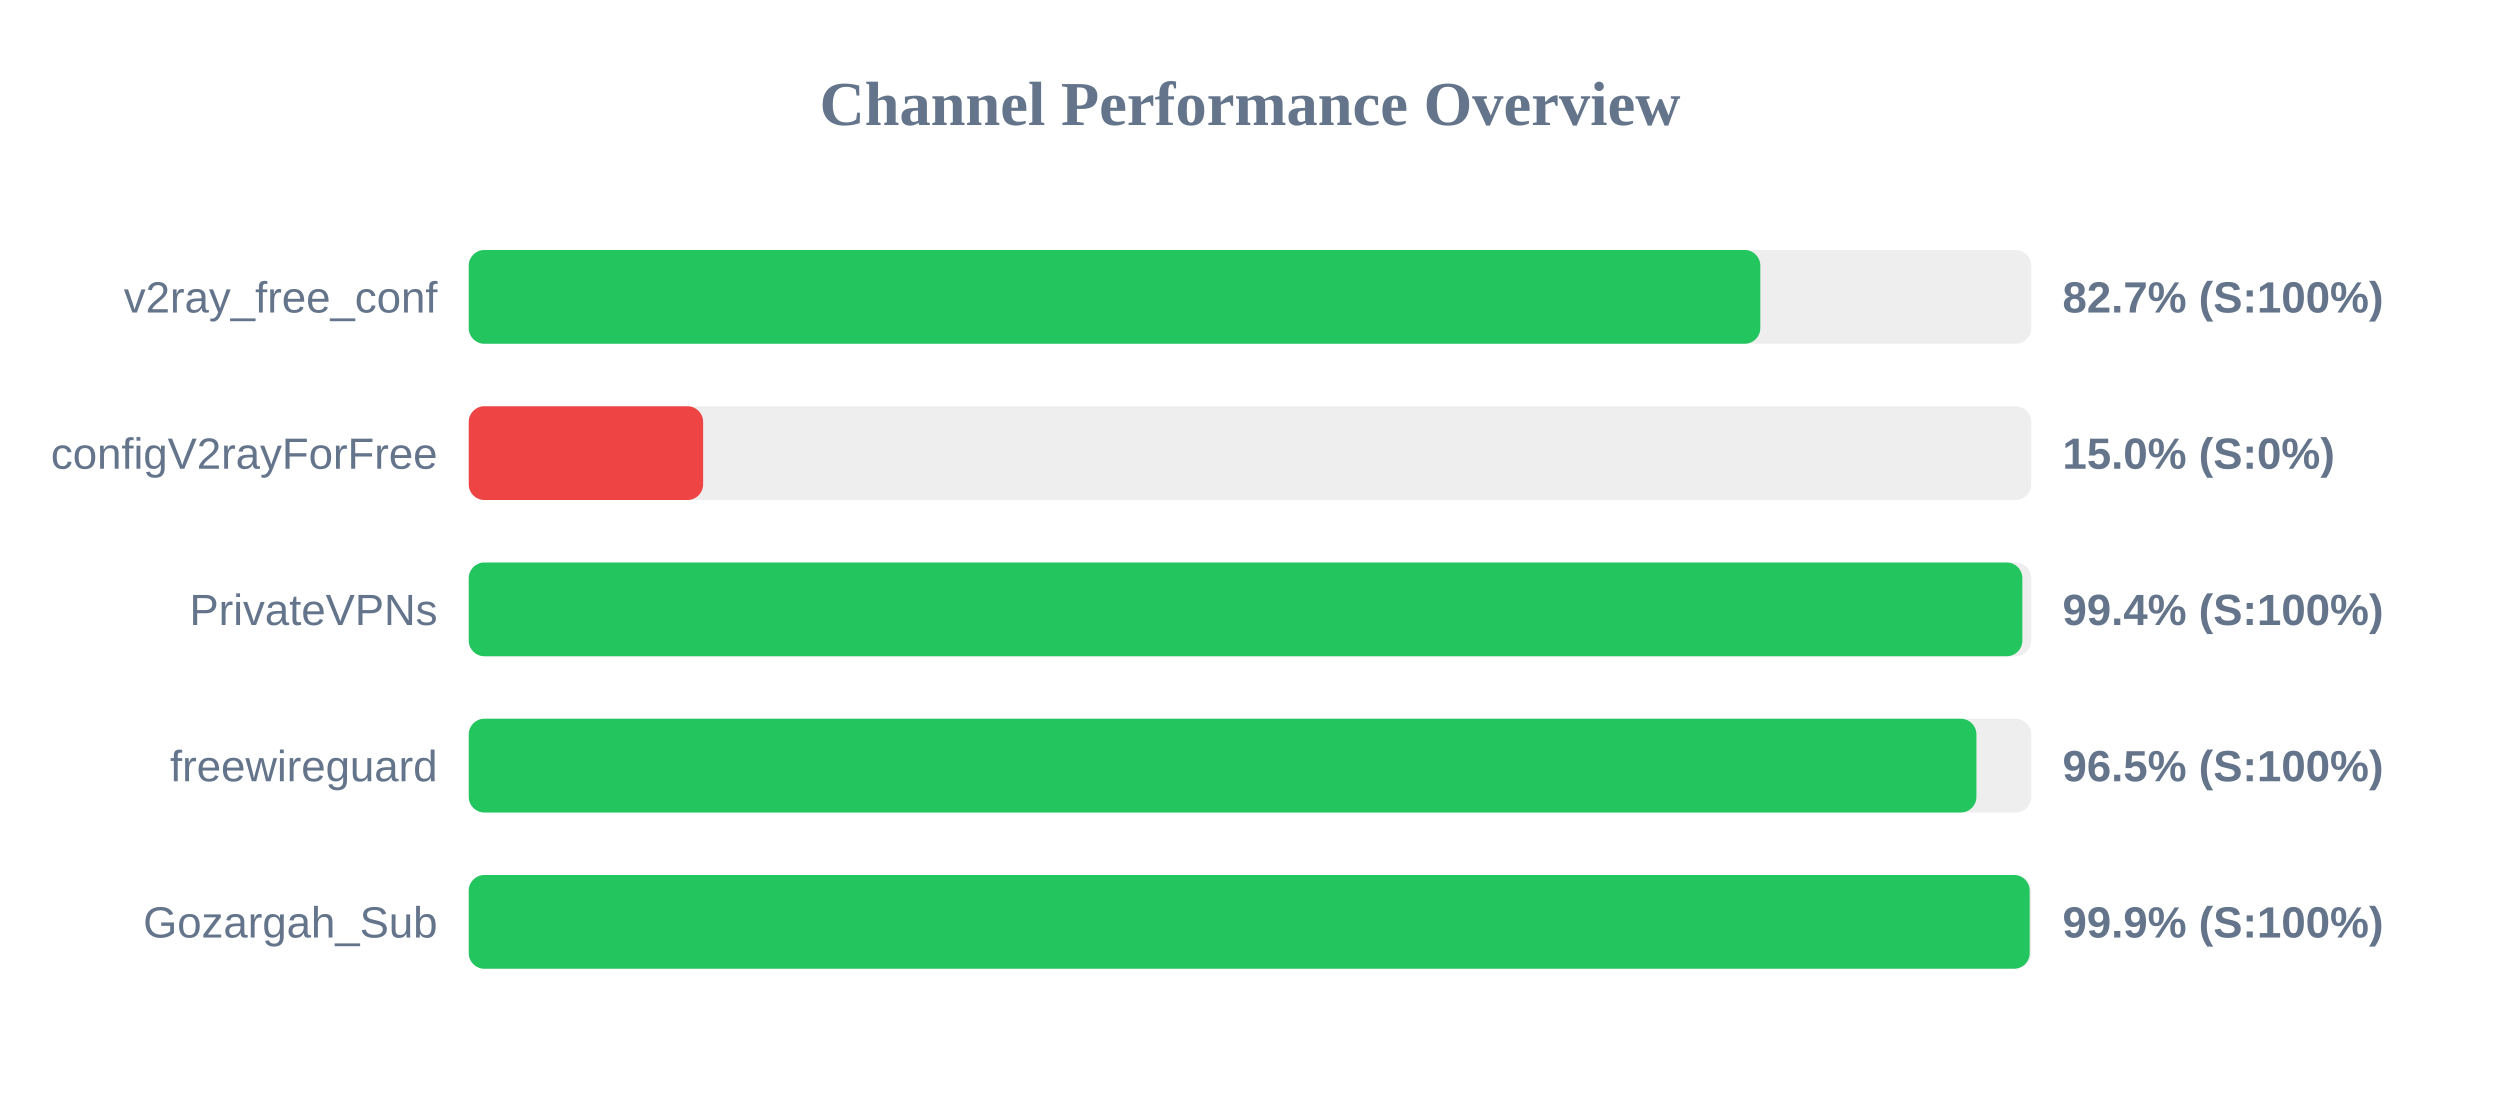
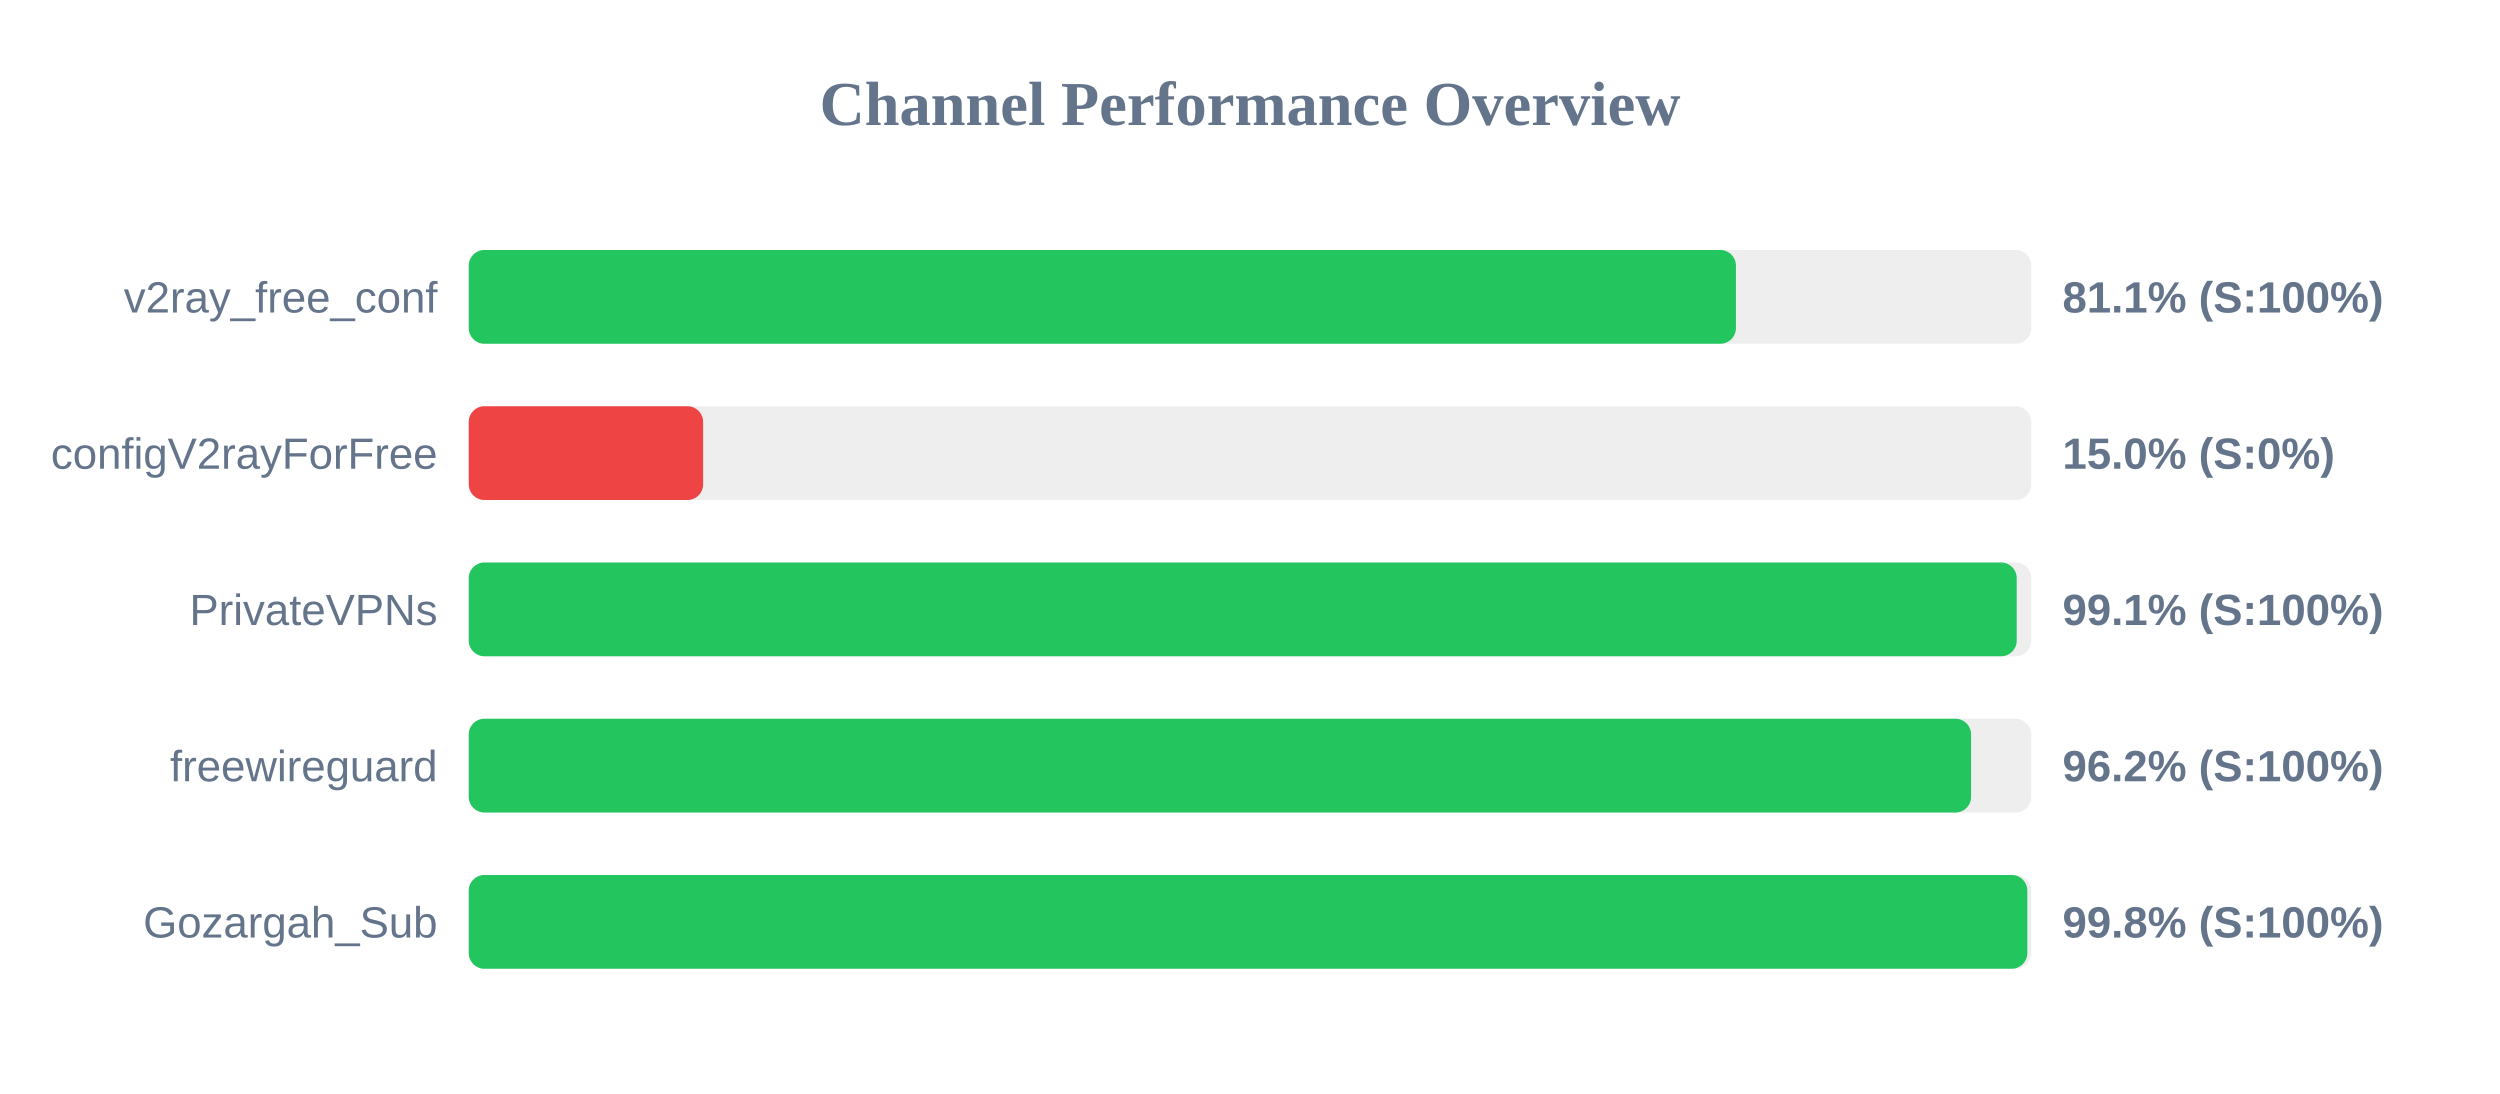
<svg xmlns="http://www.w3.org/2000/svg" width="800" height="350" version="1.1">
  <style>
        .row { font: 14px Arial; fill: #64748b; }
        .score { font: bold 14px Arial; fill: #64748b; }
    </style>
  <text x="400" y="40" text-anchor="middle" font-size="20px" font-weight="bold" fill="#64748b">Channel Performance Overview</text>
  <rect x="150" y="80" width="500" height="30" fill="#eee" rx="5" />
-   <rect x="150" y="80" width="413.3" height="30" fill="#22c55e" rx="5" />
+   <rect x="150" y="80" width="405.5" height="30" fill="#22c55e" rx="5" />
  <text x="140" y="100" text-anchor="end" class="row">v2ray_free_conf</text>
-   <text x="660" y="100" text-anchor="start" class="score">82.7% (S:100%)</text>
+   <text x="660" y="100" text-anchor="start" class="score">81.1% (S:100%)</text>
  <rect x="150" y="130" width="500" height="30" fill="#eee" rx="5" />
  <rect x="150" y="130" width="75.0" height="30" fill="#ef4444" rx="5" />
  <text x="140" y="150" text-anchor="end" class="row">configV2rayForFree</text>
  <text x="660" y="150" text-anchor="start" class="score">15.0% (S:0%)</text>
  <rect x="150" y="180" width="500" height="30" fill="#eee" rx="5" />
-   <rect x="150" y="180" width="497.15" height="30" fill="#22c55e" rx="5" />
+   <rect x="150" y="180" width="495.35" height="30" fill="#22c55e" rx="5" />
  <text x="140" y="200" text-anchor="end" class="row">PrivateVPNs</text>
-   <text x="660" y="200" text-anchor="start" class="score">99.4% (S:100%)</text>
+   <text x="660" y="200" text-anchor="start" class="score">99.1% (S:100%)</text>
  <rect x="150" y="230" width="500" height="30" fill="#eee" rx="5" />
-   <rect x="150" y="230" width="482.45" height="30" fill="#22c55e" rx="5" />
+   <rect x="150" y="230" width="480.75" height="30" fill="#22c55e" rx="5" />
  <text x="140" y="250" text-anchor="end" class="row">freewireguard</text>
-   <text x="660" y="250" text-anchor="start" class="score">96.5% (S:100%)</text>
+   <text x="660" y="250" text-anchor="start" class="score">96.2% (S:100%)</text>
  <rect x="150" y="280" width="500" height="30" fill="#eee" rx="5" />
-   <rect x="150" y="280" width="499.5" height="30" fill="#22c55e" rx="5" />
+   <rect x="150" y="280" width="498.75" height="30" fill="#22c55e" rx="5" />
  <text x="140" y="300" text-anchor="end" class="row">Gozargah_Sub</text>
-   <text x="660" y="300" text-anchor="start" class="score">99.9% (S:100%)</text>
+   <text x="660" y="300" text-anchor="start" class="score">99.8% (S:100%)</text>
</svg>
